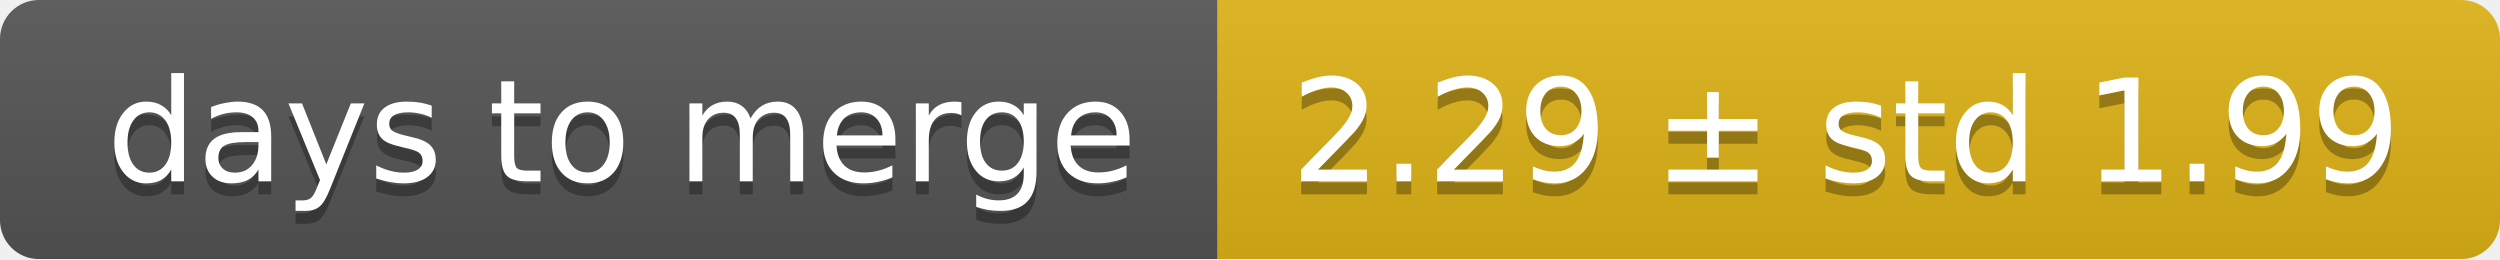
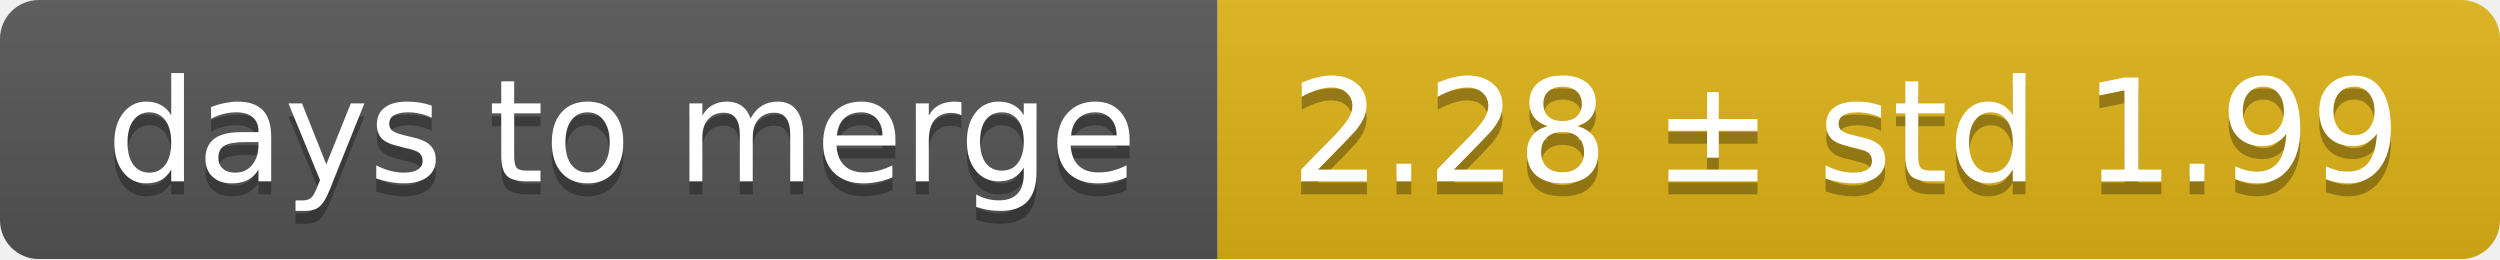
<svg xmlns="http://www.w3.org/2000/svg" width="193" height="20">
  <linearGradient id="smooth" x2="0" y2="100%">
    <stop offset="0" stop-color="#bbb" stop-opacity=".1" />
    <stop offset="1" stop-opacity=".1" />
  </linearGradient>
  <mask id="round">
    <rect width="193" height="20" rx="3" fill="#fff" />
  </mask>
  <g mask="url(#round)">
    <rect width="94" height="20" fill="#555" />
    <rect x="94" width="99" height="20" fill="#dfb317" />
    <rect width="193" height="20" fill="url(#smooth)" />
  </g>
  <g fill="#fff" text-anchor="middle" font-family="DejaVu Sans,Verdana,Geneva,sans-serif" font-size="11">
    <text x="48" y="15" fill="#010101" fill-opacity=".3">days to merge</text>
    <text x="48" y="14">days to merge</text>
-     <text x="142.5" y="15" fill="#010101" fill-opacity=".3">2.29 ± std 1.99</text>
-     <text x="142.5" y="14">2.29 ± std 1.99</text>
+     <text x="142.5" y="15" fill="#010101" fill-opacity=".3">2.28 ± std 1.99</text>
+     <text x="142.5" y="14">2.28 ± std 1.99</text>
  </g>
</svg>
